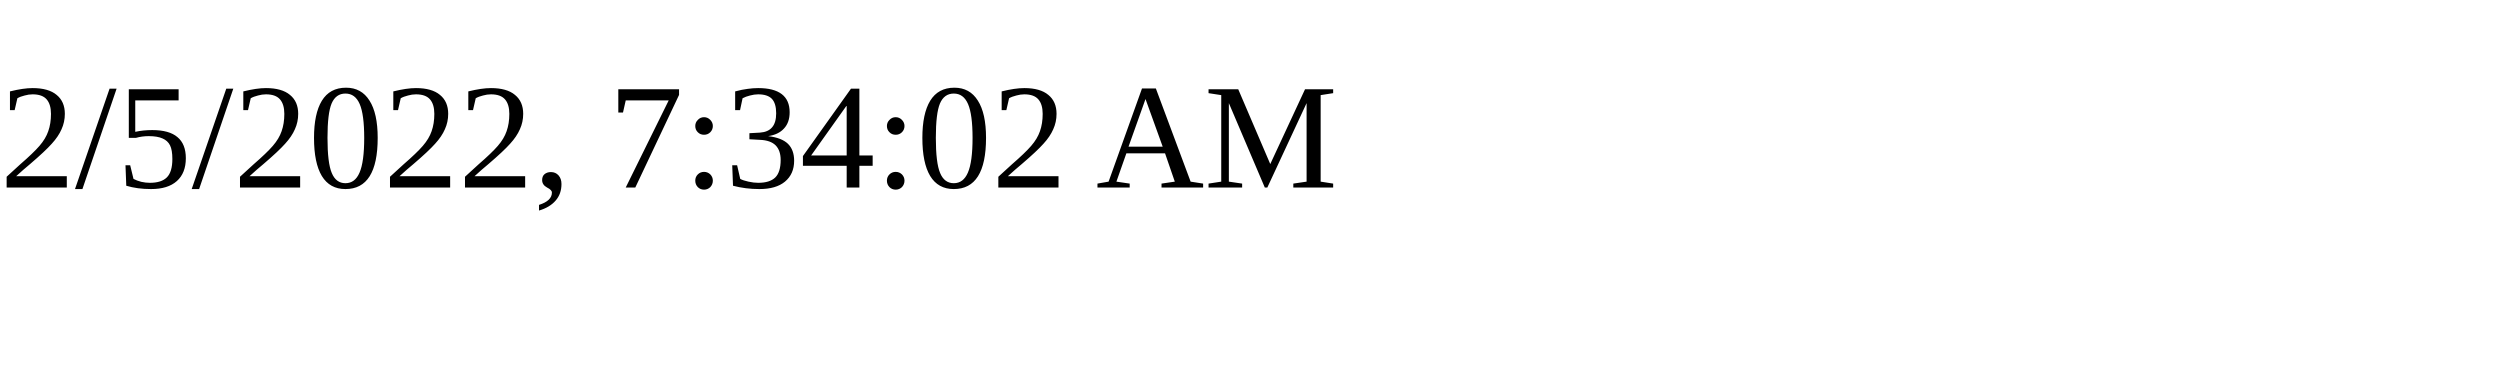
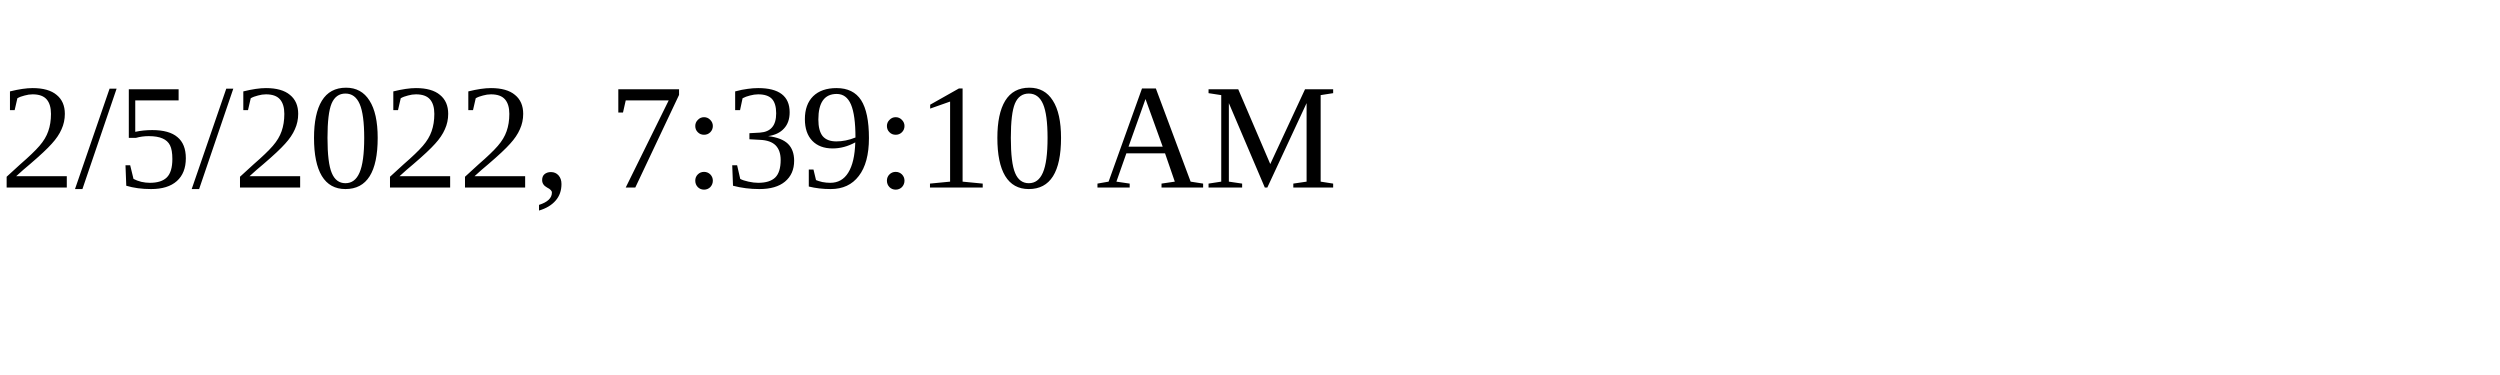
<svg xmlns="http://www.w3.org/2000/svg" height="30" width="200">
-   <text x="0" y="15">2/5/2022, 7:34:02 AM</text>
+   <text x="0" y="15">2/5/2022, 7:39:10 AM</text>
</svg>
